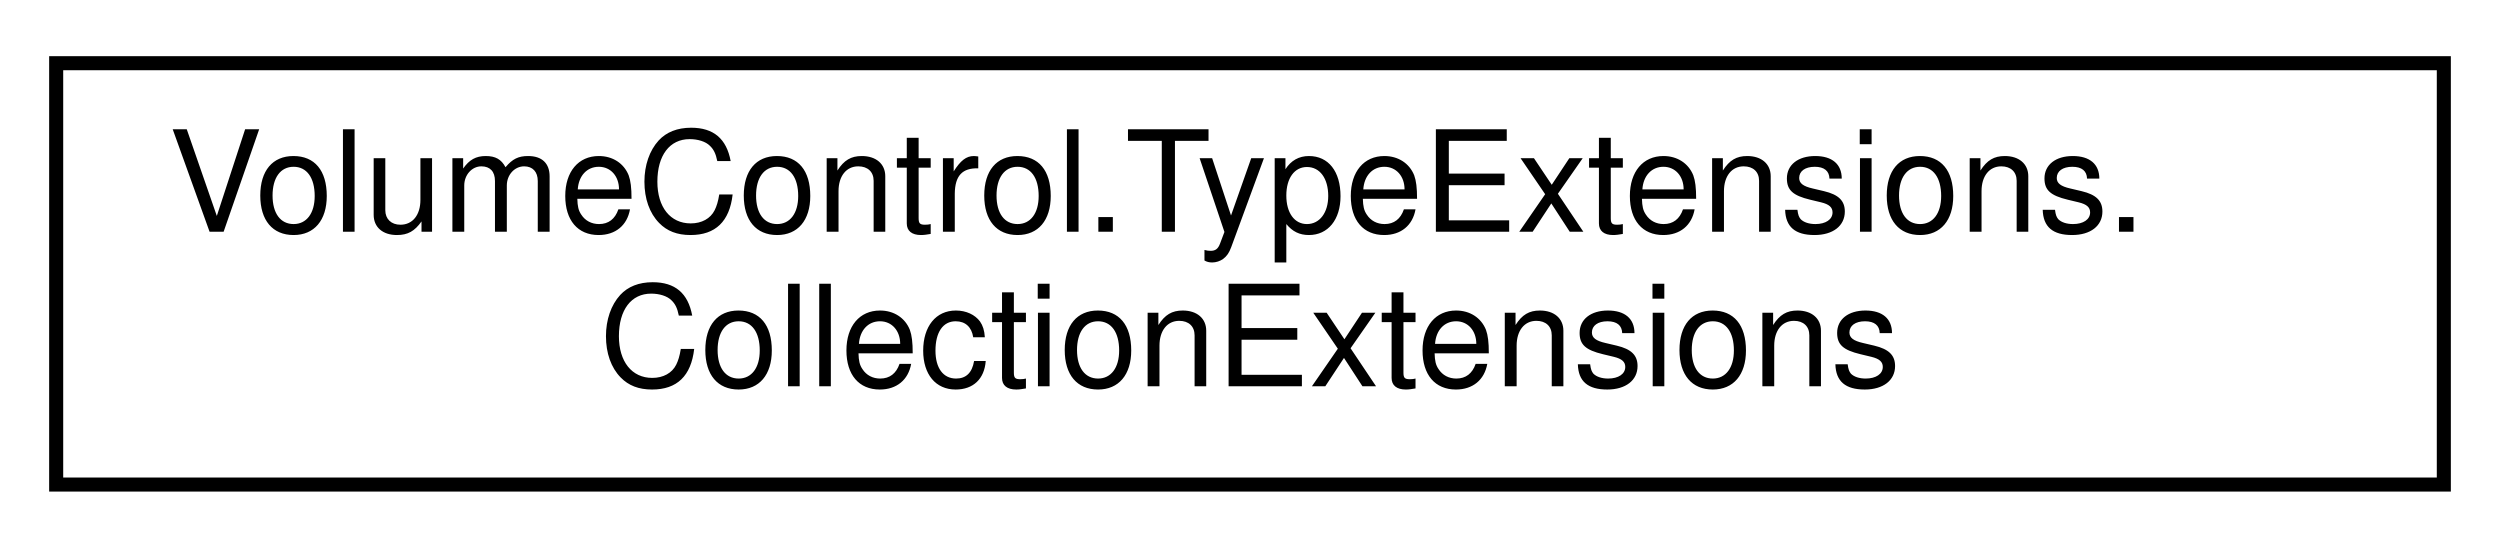
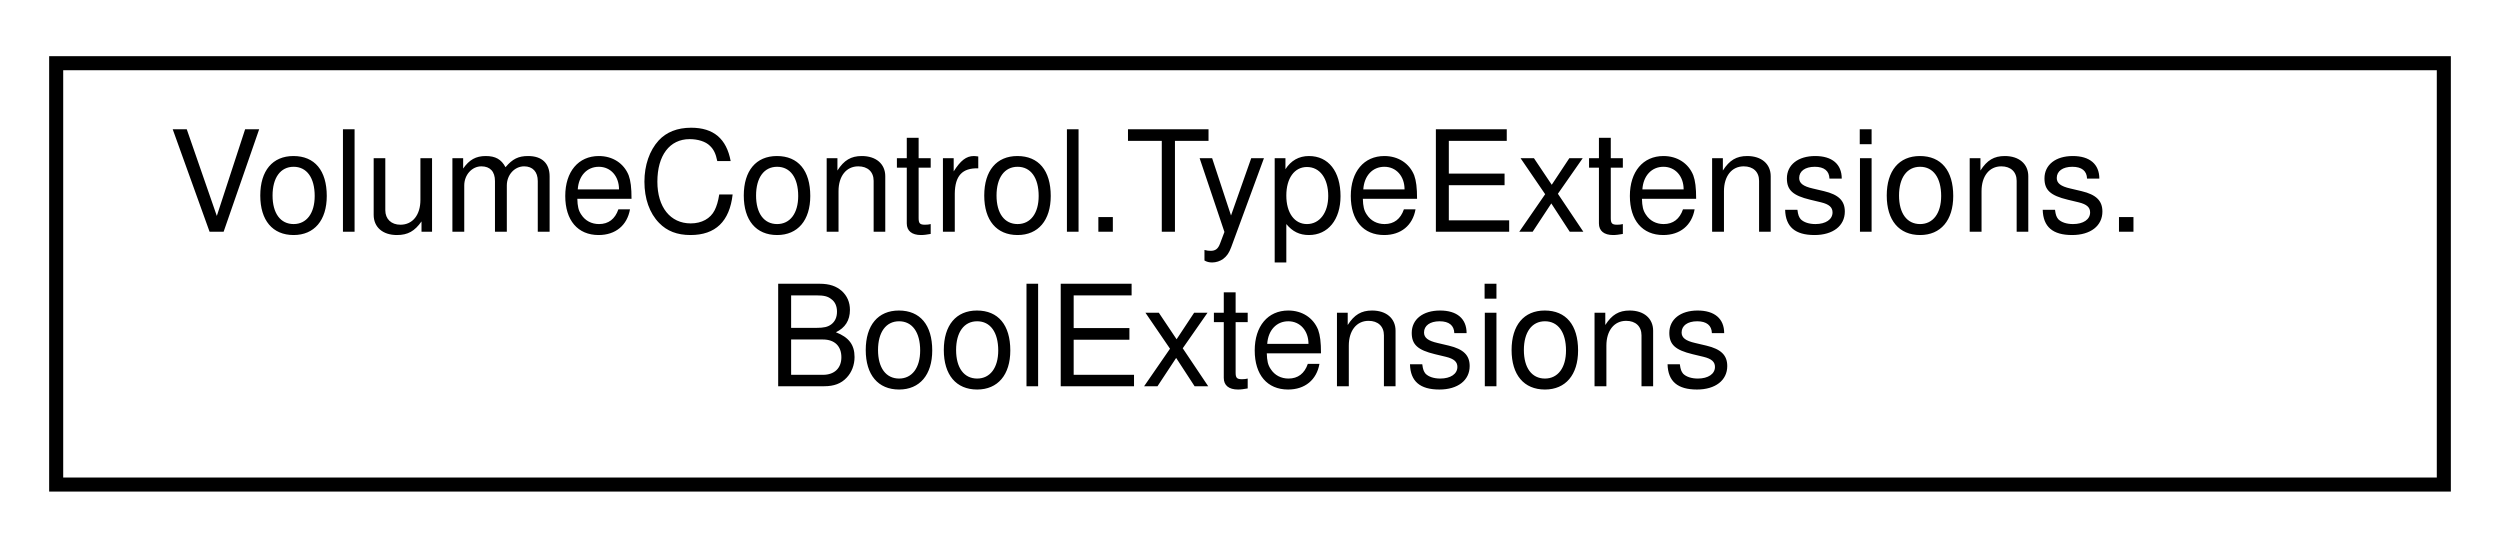
<svg xmlns="http://www.w3.org/2000/svg" xmlns:xlink="http://www.w3.org/1999/xlink" width="178pt" height="39pt" viewBox="0.00 0.00 178.00 39.00">
  <g id="graph0" class="graph" transform="scale(1 1) rotate(0) translate(4 35)">
    <g id="node1" class="node">
      <g id="a_node1">
-         <a xlink:href="class_volume_control_1_1_type_extensions_1_1_collection_extensions.html" target="_top" xlink:title="Extension methods for ICollection&lt;T&gt;">
+         <a xlink:href="class_volume_control_1_1_type_extensions_1_1_bool_extensions.html" target="_top" xlink:title="Extension methods for the bool type.">
          <polygon fill="none" stroke="black" points="0,-0.5 0,-30.5 170,-30.5 170,-0.5 0,-0.5" />
          <text text-anchor="start" x="8" y="-18.5" font-family="Helvetica,sans-Serif" font-size="10.00">VolumeControl.TypeExtensions.</text>
-           <text text-anchor="middle" x="85" y="-7.5" font-family="Helvetica,sans-Serif" font-size="10.00">CollectionExtensions</text>
+           <text text-anchor="middle" x="85" y="-7.5" font-family="Helvetica,sans-Serif" font-size="10.00">BoolExtensions</text>
        </a>
      </g>
    </g>
  </g>
</svg>
